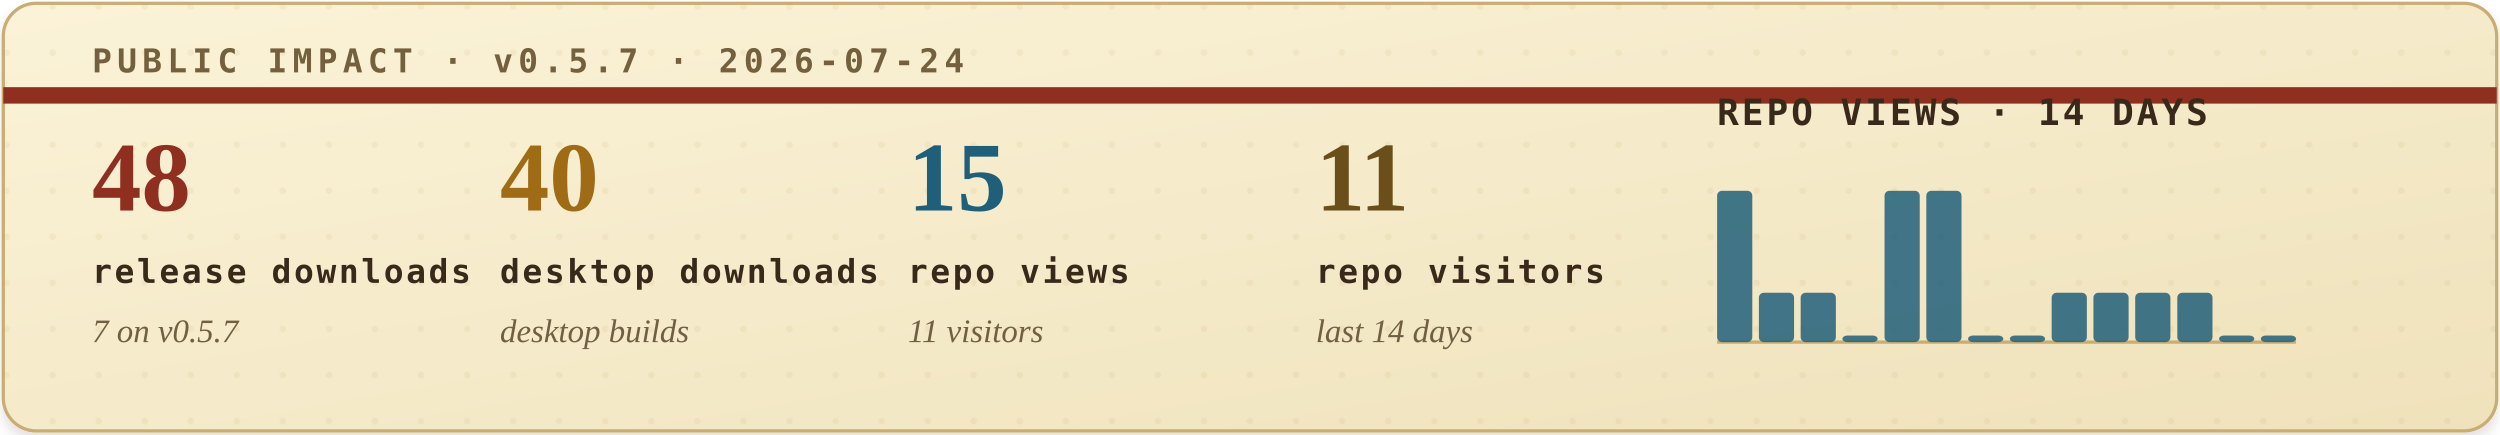
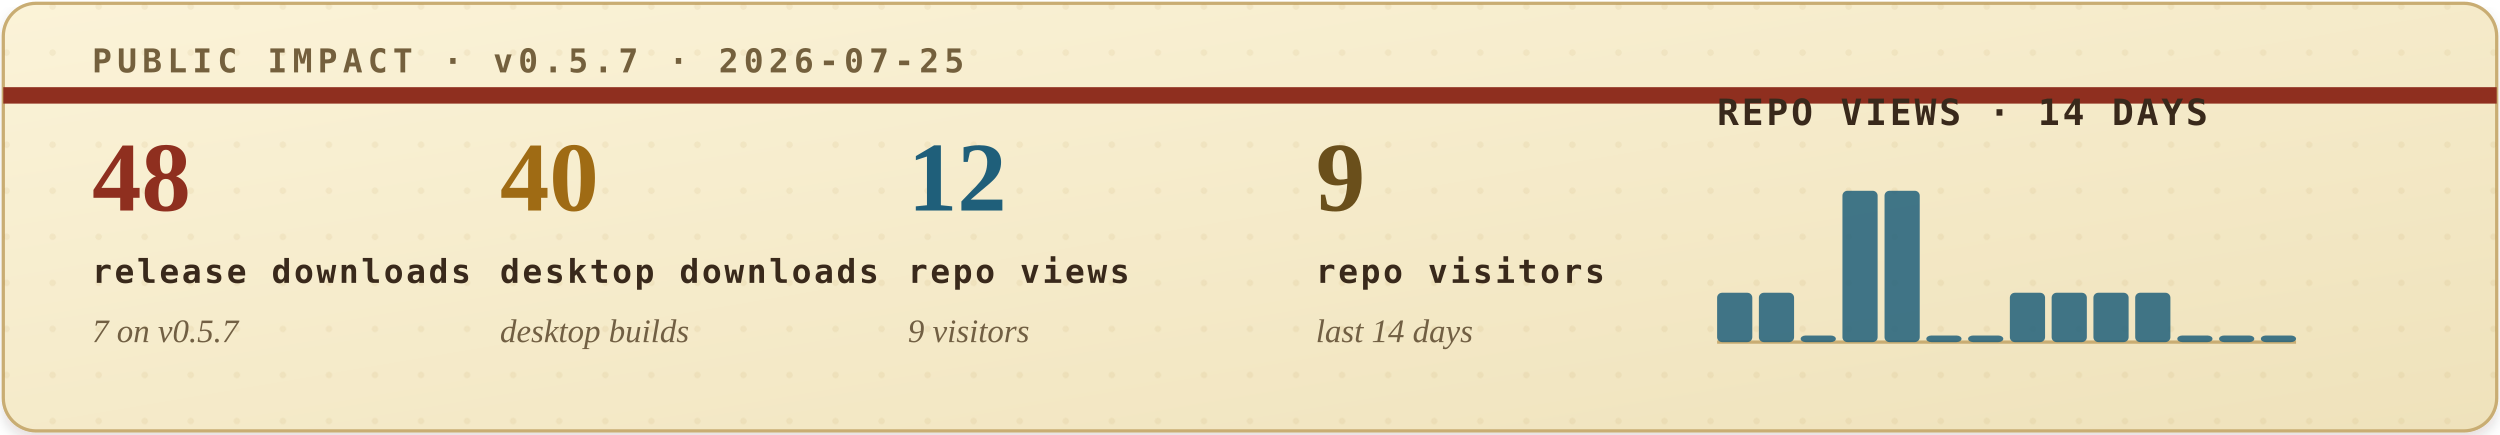
<svg xmlns="http://www.w3.org/2000/svg" width="760" height="132" viewBox="0 0 760 132" role="img" aria-labelledby="title desc">
  <defs>
    <filter id="soft-shadow" x="-4%" y="-12%" width="108%" height="130%">
      <feDropShadow dx="0" dy="2" stdDeviation="2" flood-color="#2b1c10" flood-opacity="0.14" />
    </filter>
    <linearGradient id="paper" x1="0" x2="1" y1="0" y2="1">
      <stop offset="0" stop-color="#fbf3d8" />
      <stop offset="1" stop-color="#efe2bb" />
    </linearGradient>
    <pattern id="dot-grid" width="14" height="14" patternUnits="userSpaceOnUse">
      <circle cx="2" cy="2" r="1" fill="#b08b43" opacity="0.22" />
    </pattern>
    <style>
      .eyebrow { font: 700 10px ui-monospace, SFMono-Regular, Menlo, Consolas, monospace; letter-spacing: .16em; }
      .metric-value { font: 700 30px Georgia, "Times New Roman", serif; }
      .metric-label { font: 700 10px ui-monospace, SFMono-Regular, Menlo, Consolas, monospace; letter-spacing: .08em; fill: #39291b; }
      .metric-sub { font: italic 10px Georgia, "Times New Roman", serif; fill: #715f43; }
      .chart-title { font: 700 11px ui-monospace, SFMono-Regular, Menlo, Consolas, monospace; letter-spacing: .08em; fill: #39291b; }
      .chart-note { font: italic 10px Georgia, "Times New Roman", serif; fill: #715f43; }
    </style>
  </defs>
  <rect x="1" y="1" width="758" height="130" rx="10" fill="url(#paper)" stroke="#c9ad73" filter="url(#soft-shadow)" />
  <rect x="1" y="1" width="758" height="130" rx="10" fill="url(#dot-grid)" opacity="0.42" />
  <path d="M1 29H759" stroke="#8f2f1f" stroke-width="5" />
-   <text class="eyebrow" x="28" y="22" fill="#74603d">PUBLIC IMPACT · v0.5.7 · 2026-07-24</text>
+   <text class="eyebrow" x="28" y="22" fill="#74603d">PUBLIC IMPACT · v0.5.7 · 2026-07-25</text>
  <g transform="translate(28, 64)">
    <text class="metric-value" x="0" y="0" fill="#8f2f1f">48</text>
    <text class="metric-label" x="0" y="22">release downloads</text>
    <text class="metric-sub" x="0" y="40">7 on v0.5.7</text>
  </g>
  <g transform="translate(152, 64)">
    <text class="metric-value" x="0" y="0" fill="#9f6b14">40</text>
    <text class="metric-label" x="0" y="22">desktop downloads</text>
    <text class="metric-sub" x="0" y="40">desktop builds</text>
  </g>
  <g transform="translate(276, 64)">
-     <text class="metric-value" x="0" y="0" fill="#1f5f7a">15</text>
+     <text class="metric-value" x="0" y="0" fill="#1f5f7a">12</text>
    <text class="metric-label" x="0" y="22">repo views</text>
-     <text class="metric-sub" x="0" y="40">11 visitors</text>
+     <text class="metric-sub" x="0" y="40">9 visitors</text>
  </g>
  <g transform="translate(400, 64)">
-     <text class="metric-value" x="0" y="0" fill="#6a4f1b">11</text>
+     <text class="metric-value" x="0" y="0" fill="#6a4f1b">9</text>
    <text class="metric-label" x="0" y="22">repo visitors</text>
    <text class="metric-sub" x="0" y="40">last 14 days</text>
  </g>
  <g transform="translate(522, 38)">
    <text class="chart-title" x="0" y="0">REPO VIEWS · 14 DAYS</text>
    <line x1="0" y1="66" x2="176" y2="66" stroke="#c9ad73" stroke-width="1" />
    <g>
-       <rect x="0.0" y="20" width="10.7" height="46" rx="1.5" fill="#1f5f7a" opacity="0.84" />
+       <rect x="0.0" y="51" width="10.7" height="15" rx="1.5" fill="#1f5f7a" opacity="0.84" />
      <rect x="12.7" y="51" width="10.7" height="15" rx="1.5" fill="#1f5f7a" opacity="0.84" />
-       <rect x="25.4" y="51" width="10.7" height="15" rx="1.5" fill="#1f5f7a" opacity="0.84" />
-       <rect x="38.1" y="64" width="10.7" height="2" rx="1.5" fill="#1f5f7a" opacity="0.84" />
+       <rect x="25.4" y="64" width="10.7" height="2" rx="1.5" fill="#1f5f7a" opacity="0.84" />
+       <rect x="38.1" y="20" width="10.7" height="46" rx="1.5" fill="#1f5f7a" opacity="0.84" />
      <rect x="50.9" y="20" width="10.7" height="46" rx="1.5" fill="#1f5f7a" opacity="0.84" />
-       <rect x="63.6" y="20" width="10.7" height="46" rx="1.5" fill="#1f5f7a" opacity="0.84" />
+       <rect x="63.6" y="64" width="10.7" height="2" rx="1.5" fill="#1f5f7a" opacity="0.84" />
      <rect x="76.3" y="64" width="10.7" height="2" rx="1.5" fill="#1f5f7a" opacity="0.84" />
-       <rect x="89.0" y="64" width="10.7" height="2" rx="1.5" fill="#1f5f7a" opacity="0.84" />
+       <rect x="89.0" y="51" width="10.7" height="15" rx="1.5" fill="#1f5f7a" opacity="0.84" />
      <rect x="101.7" y="51" width="10.7" height="15" rx="1.5" fill="#1f5f7a" opacity="0.84" />
      <rect x="114.4" y="51" width="10.7" height="15" rx="1.5" fill="#1f5f7a" opacity="0.84" />
      <rect x="127.1" y="51" width="10.7" height="15" rx="1.5" fill="#1f5f7a" opacity="0.84" />
-       <rect x="139.9" y="51" width="10.7" height="15" rx="1.5" fill="#1f5f7a" opacity="0.84" />
+       <rect x="139.9" y="64" width="10.7" height="2" rx="1.5" fill="#1f5f7a" opacity="0.84" />
      <rect x="152.6" y="64" width="10.7" height="2" rx="1.5" fill="#1f5f7a" opacity="0.84" />
      <rect x="165.3" y="64" width="10.7" height="2" rx="1.5" fill="#1f5f7a" opacity="0.84" />
    </g>
  </g>
</svg>
